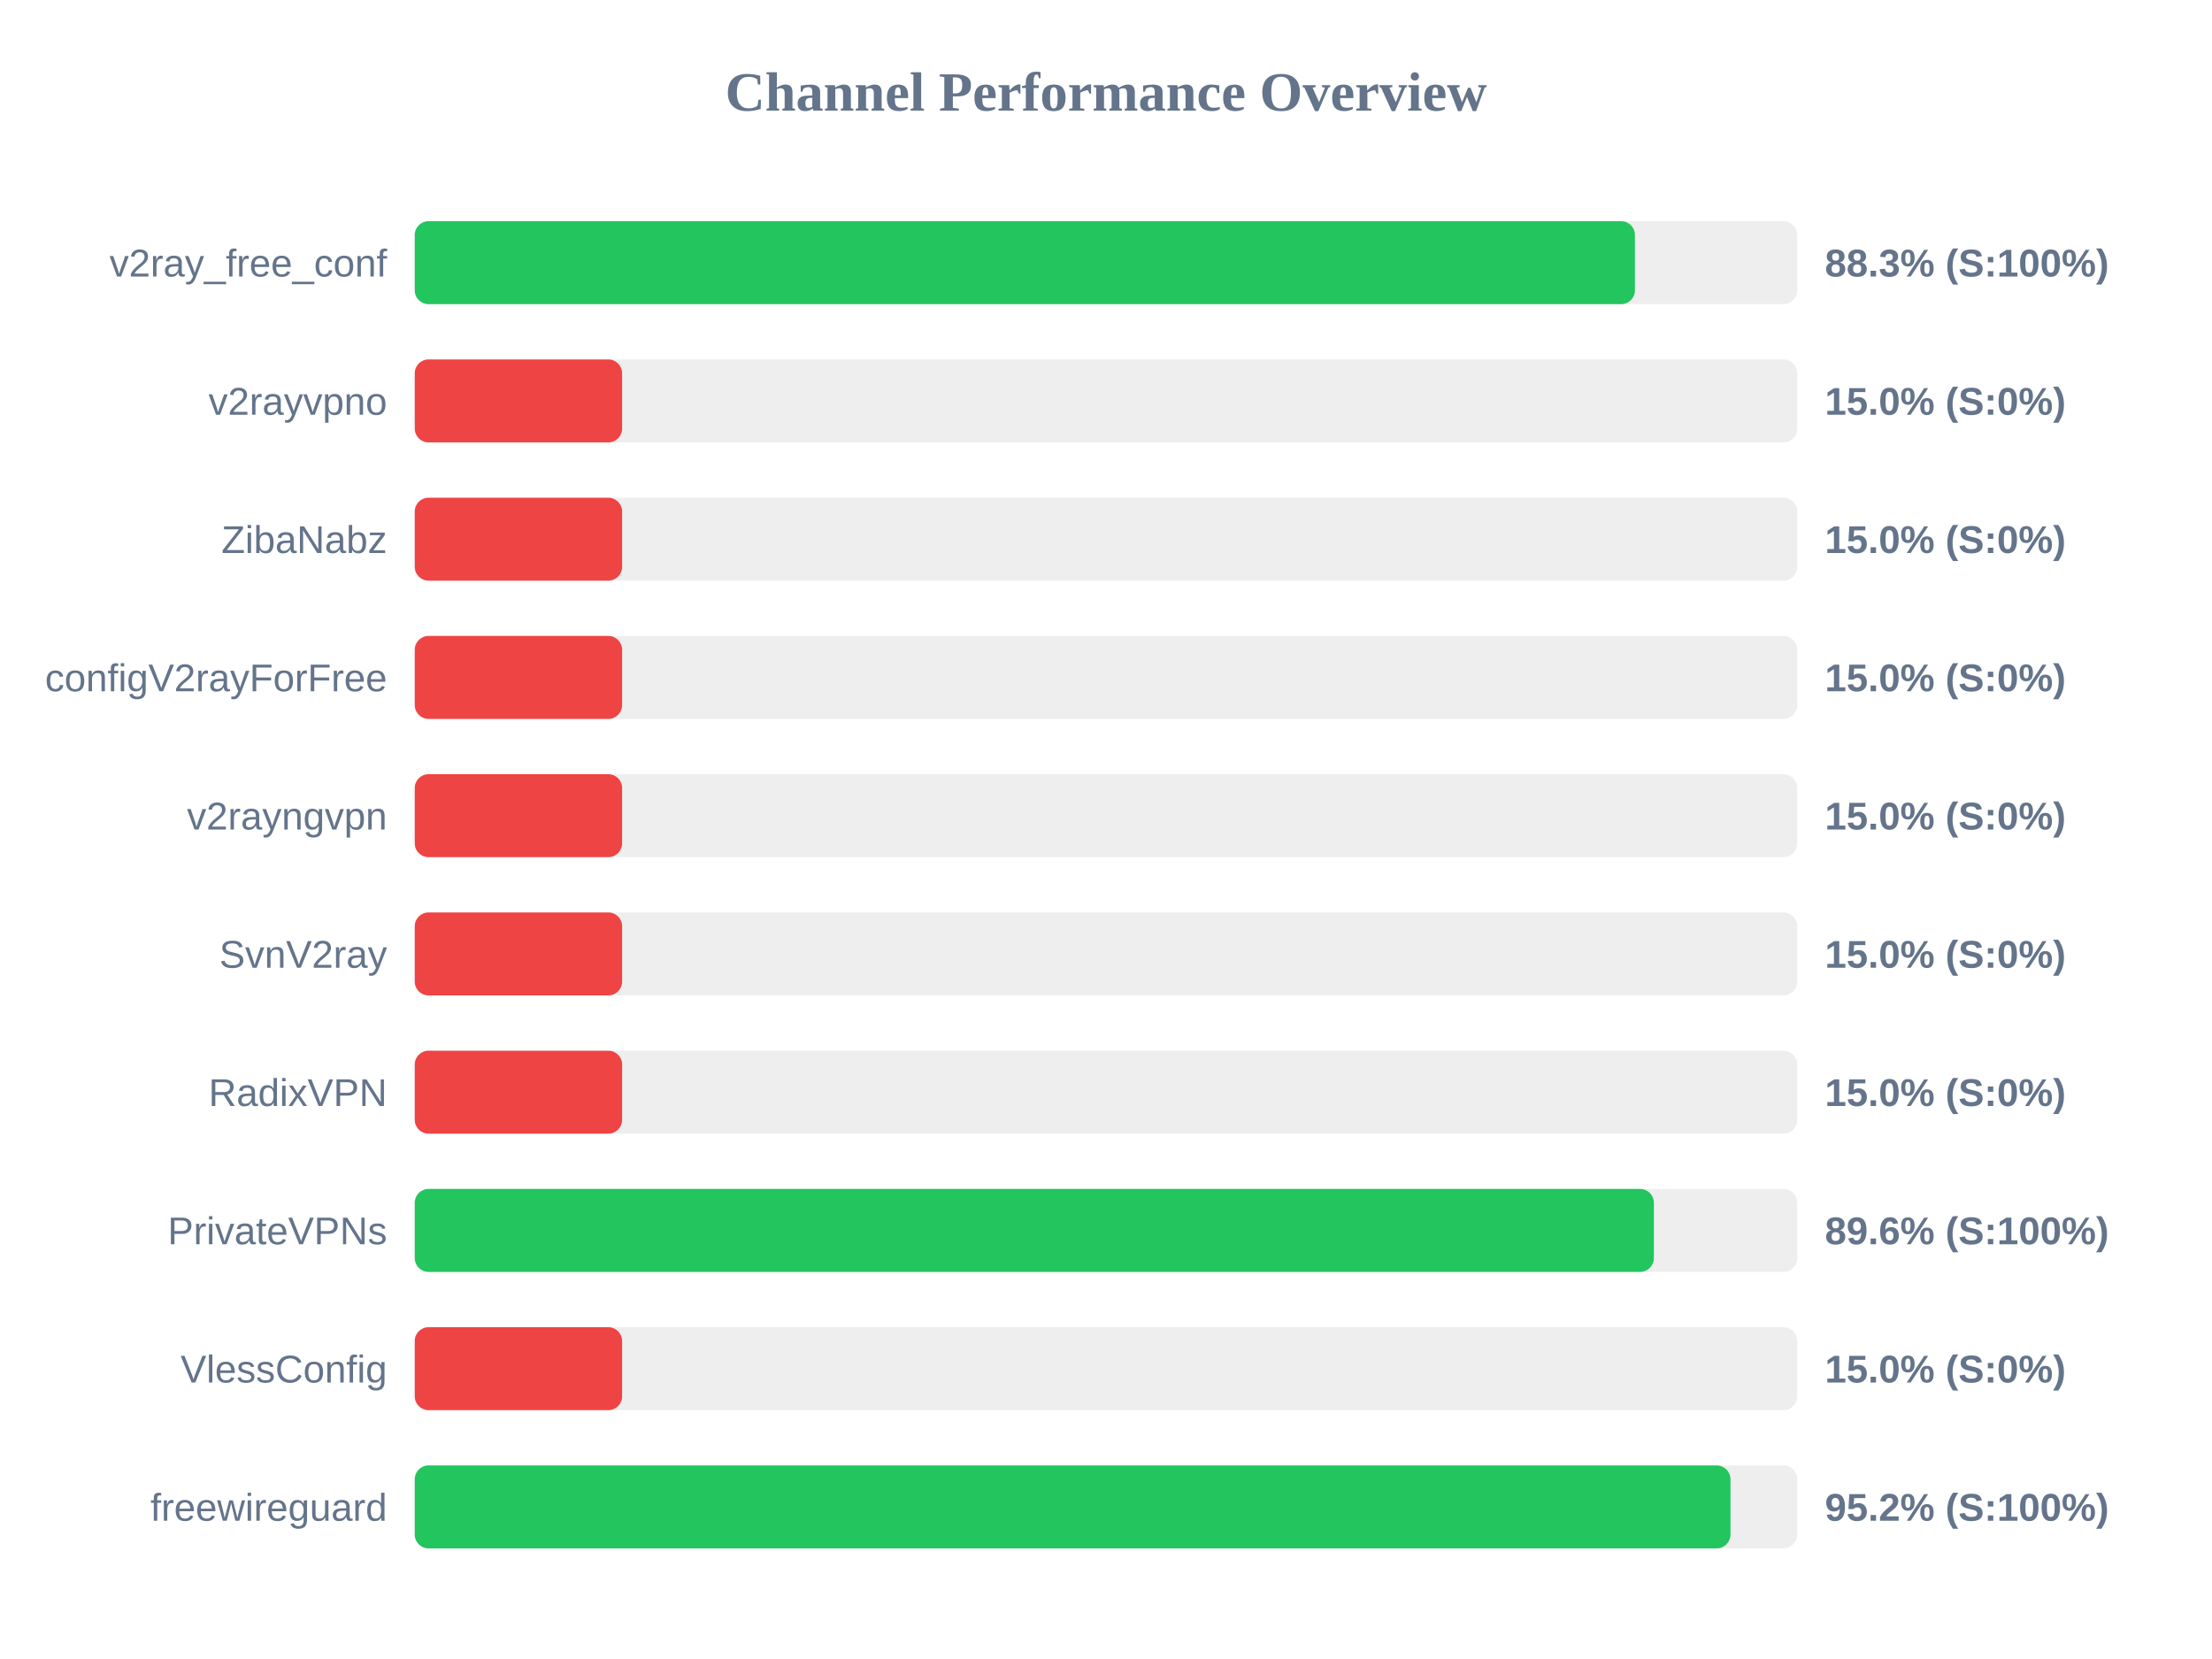
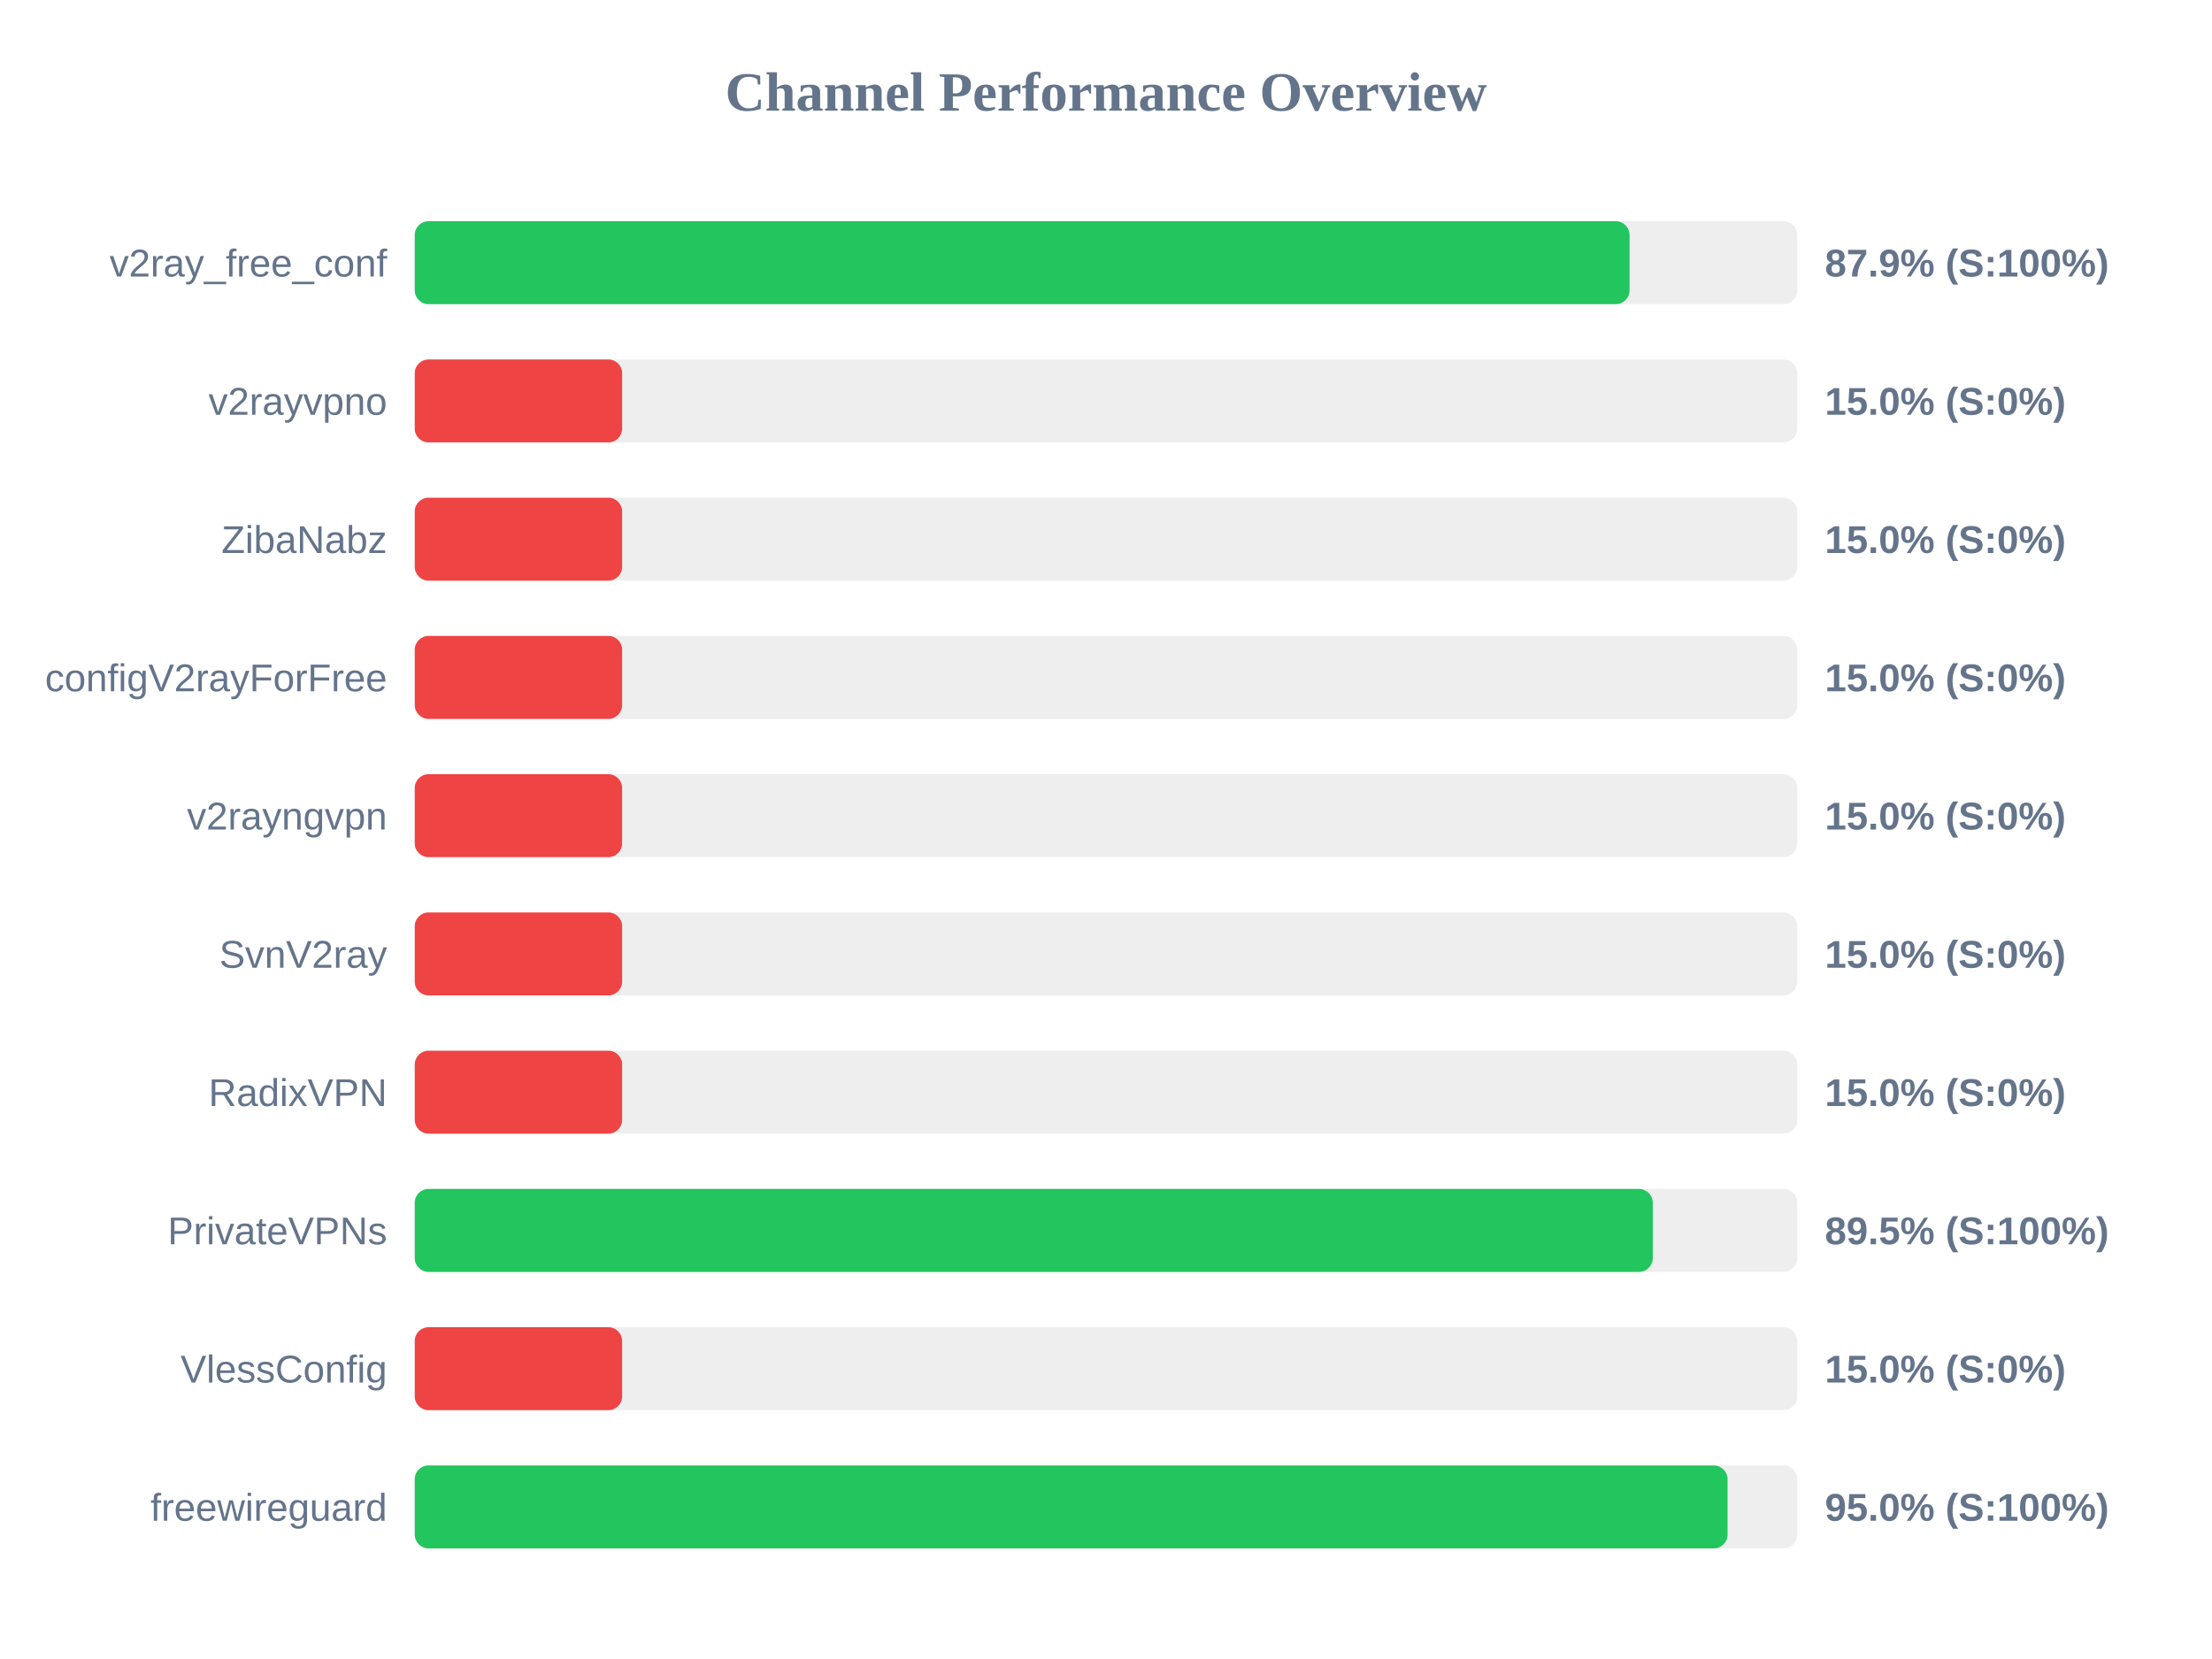
<svg xmlns="http://www.w3.org/2000/svg" width="800" height="600" version="1.1">
  <style>
        .row { font: 14px Arial; fill: #64748b; }
        .score { font: bold 14px Arial; fill: #64748b; }
    </style>
  <text x="400" y="40" text-anchor="middle" font-size="20px" font-weight="bold" fill="#64748b">Channel Performance Overview</text>
  <rect x="150" y="80" width="500" height="30" fill="#eee" rx="5" />
-   <rect x="150" y="80" width="441.3" height="30" fill="#22c55e" rx="5" />
+   <rect x="150" y="80" width="439.35" height="30" fill="#22c55e" rx="5" />
  <text x="140" y="100" text-anchor="end" class="row">v2ray_free_conf</text>
-   <text x="660" y="100" text-anchor="start" class="score">88.3% (S:100%)</text>
+   <text x="660" y="100" text-anchor="start" class="score">87.9% (S:100%)</text>
  <rect x="150" y="130" width="500" height="30" fill="#eee" rx="5" />
  <rect x="150" y="130" width="75.0" height="30" fill="#ef4444" rx="5" />
  <text x="140" y="150" text-anchor="end" class="row">v2rayvpno</text>
  <text x="660" y="150" text-anchor="start" class="score">15.0% (S:0%)</text>
  <rect x="150" y="180" width="500" height="30" fill="#eee" rx="5" />
  <rect x="150" y="180" width="75.0" height="30" fill="#ef4444" rx="5" />
  <text x="140" y="200" text-anchor="end" class="row">ZibaNabz</text>
  <text x="660" y="200" text-anchor="start" class="score">15.0% (S:0%)</text>
  <rect x="150" y="230" width="500" height="30" fill="#eee" rx="5" />
  <rect x="150" y="230" width="75.0" height="30" fill="#ef4444" rx="5" />
  <text x="140" y="250" text-anchor="end" class="row">configV2rayForFree</text>
  <text x="660" y="250" text-anchor="start" class="score">15.0% (S:0%)</text>
  <rect x="150" y="280" width="500" height="30" fill="#eee" rx="5" />
  <rect x="150" y="280" width="75.0" height="30" fill="#ef4444" rx="5" />
  <text x="140" y="300" text-anchor="end" class="row">v2rayngvpn</text>
  <text x="660" y="300" text-anchor="start" class="score">15.0% (S:0%)</text>
  <rect x="150" y="330" width="500" height="30" fill="#eee" rx="5" />
  <rect x="150" y="330" width="75.0" height="30" fill="#ef4444" rx="5" />
  <text x="140" y="350" text-anchor="end" class="row">SvnV2ray</text>
  <text x="660" y="350" text-anchor="start" class="score">15.0% (S:0%)</text>
  <rect x="150" y="380" width="500" height="30" fill="#eee" rx="5" />
  <rect x="150" y="380" width="75.0" height="30" fill="#ef4444" rx="5" />
  <text x="140" y="400" text-anchor="end" class="row">RadixVPN</text>
  <text x="660" y="400" text-anchor="start" class="score">15.0% (S:0%)</text>
  <rect x="150" y="430" width="500" height="30" fill="#eee" rx="5" />
-   <rect x="150" y="430" width="448.15" height="30" fill="#22c55e" rx="5" />
+   <rect x="150" y="430" width="447.75" height="30" fill="#22c55e" rx="5" />
  <text x="140" y="450" text-anchor="end" class="row">PrivateVPNs</text>
-   <text x="660" y="450" text-anchor="start" class="score">89.6% (S:100%)</text>
+   <text x="660" y="450" text-anchor="start" class="score">89.5% (S:100%)</text>
  <rect x="150" y="480" width="500" height="30" fill="#eee" rx="5" />
  <rect x="150" y="480" width="75.0" height="30" fill="#ef4444" rx="5" />
  <text x="140" y="500" text-anchor="end" class="row">VlessConfig</text>
  <text x="660" y="500" text-anchor="start" class="score">15.0% (S:0%)</text>
  <rect x="150" y="530" width="500" height="30" fill="#eee" rx="5" />
-   <rect x="150" y="530" width="475.85" height="30" fill="#22c55e" rx="5" />
+   <rect x="150" y="530" width="474.8" height="30" fill="#22c55e" rx="5" />
  <text x="140" y="550" text-anchor="end" class="row">freewireguard</text>
-   <text x="660" y="550" text-anchor="start" class="score">95.2% (S:100%)</text>
+   <text x="660" y="550" text-anchor="start" class="score">95.0% (S:100%)</text>
</svg>
